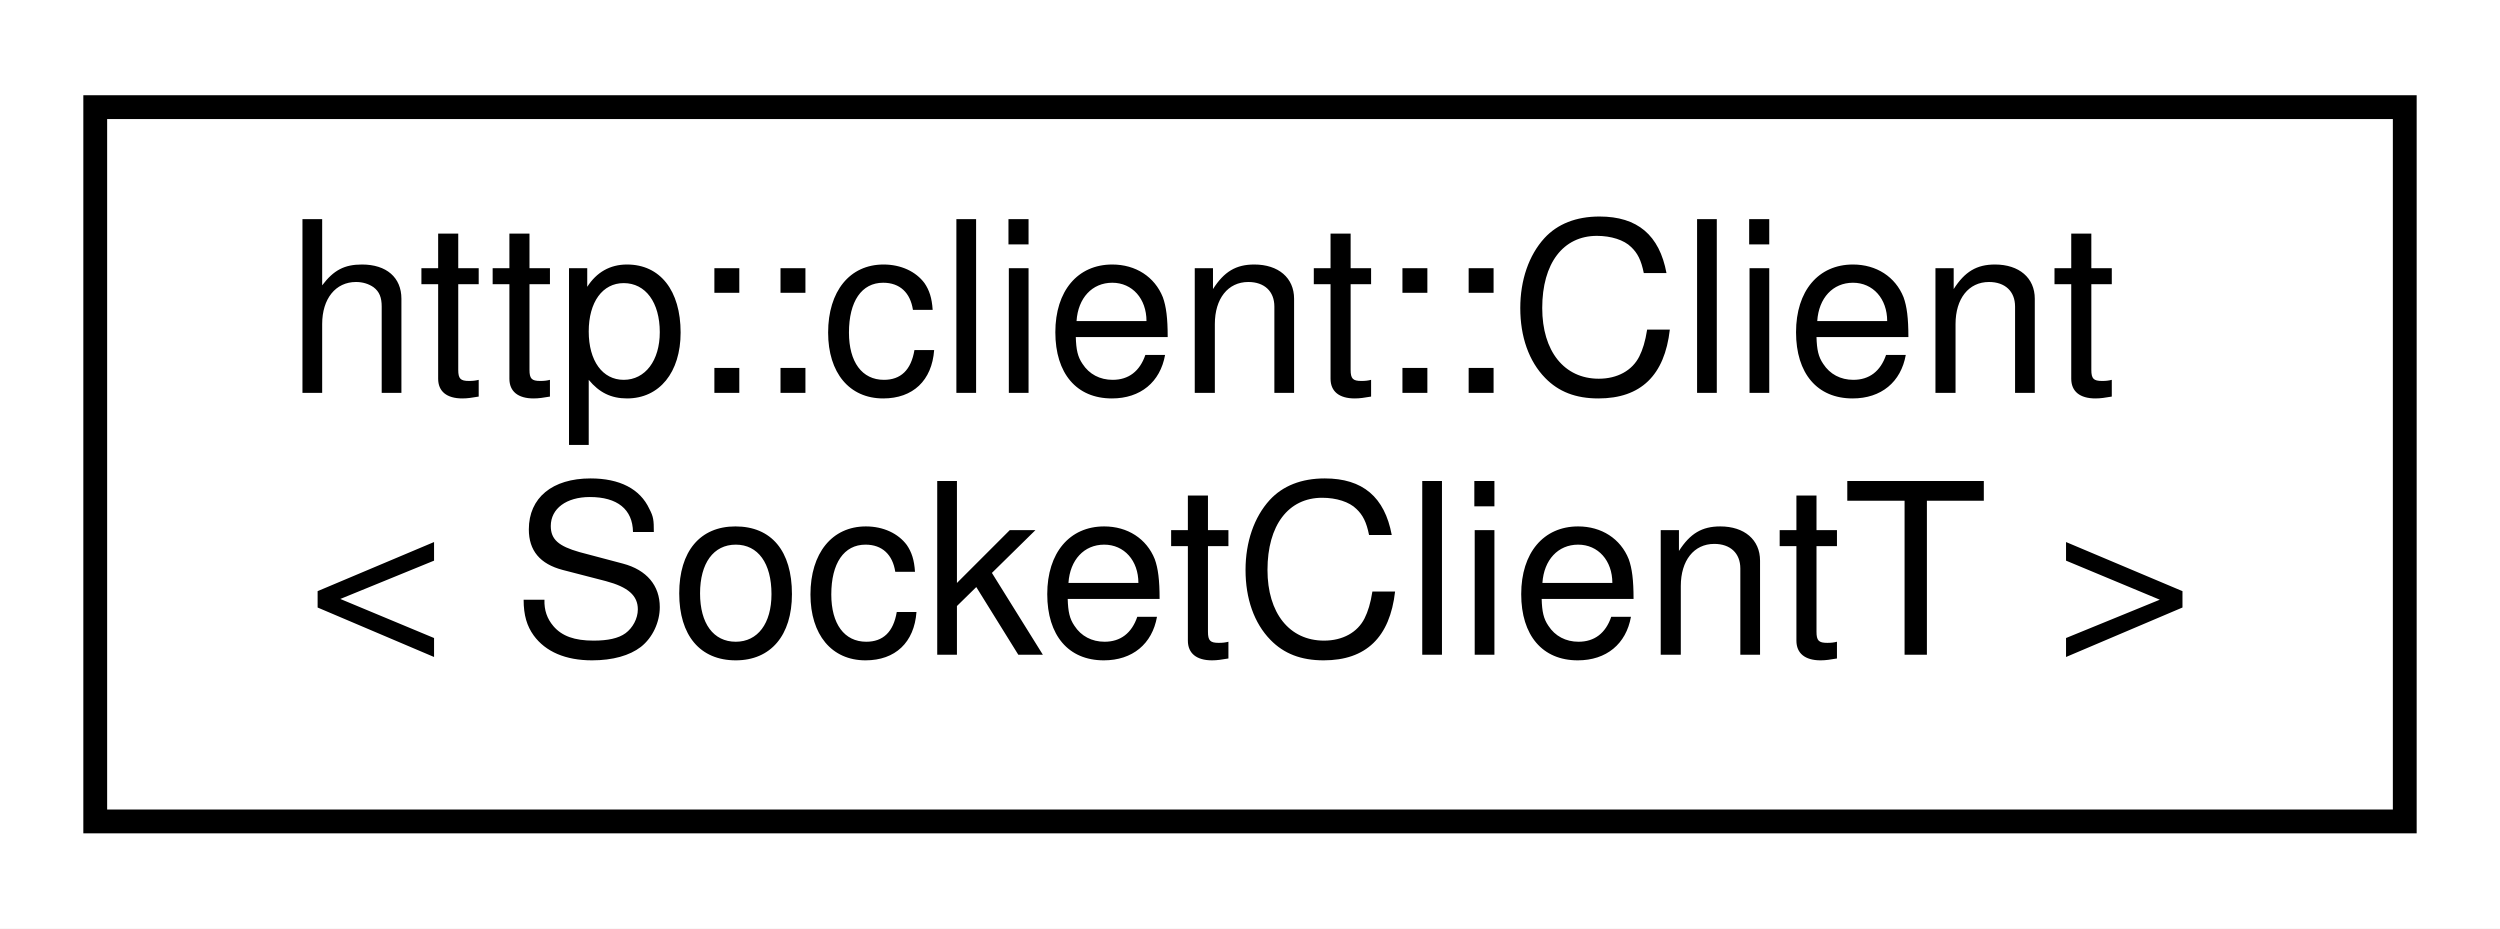
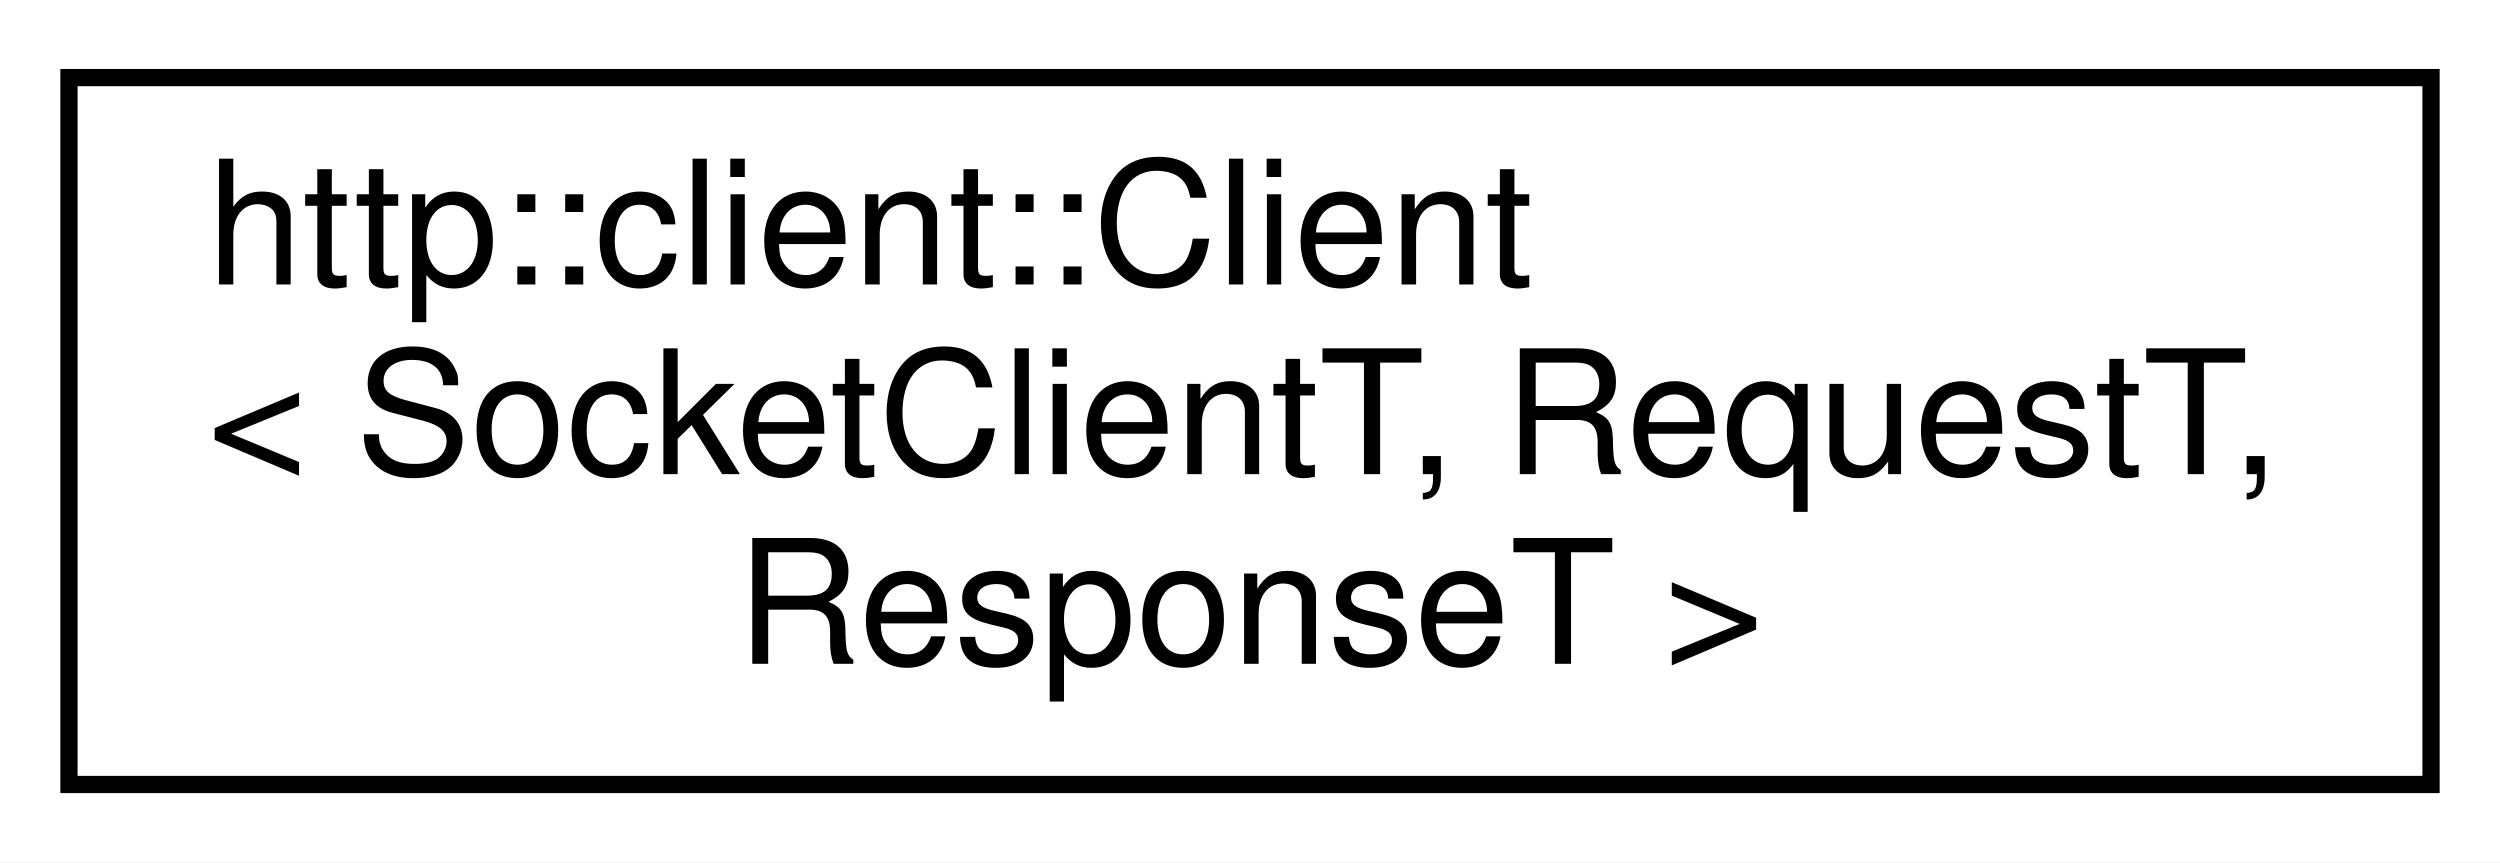
- <svg xmlns="http://www.w3.org/2000/svg" xmlns:xlink="http://www.w3.org/1999/xlink" width="105pt" height="39pt" viewBox="0.00 0.00 105.00 39.00">
-   <g id="graph0" class="graph" transform="scale(1 1) rotate(0) translate(4 35)">
-     <polygon fill="white" stroke="transparent" points="-4,4 -4,-35 101,-35 101,4 -4,4" />
+ <svg xmlns="http://www.w3.org/2000/svg" xmlns:xlink="http://www.w3.org/1999/xlink" width="145pt" height="50pt" viewBox="0.00 0.00 145.00 50.00">
+   <g id="graph0" class="graph" transform="scale(1 1) rotate(0) translate(4 46)">
+     <polygon fill="white" stroke="transparent" points="-4,4 -4,-46 141,-46 141,4 -4,4" />
    <g id="node1" class="node">
      <g id="a_node1">
        <a xlink:href="classhttp_1_1client_1_1_client.html" target="_top" xlink:title=" ">
-           <polygon fill="white" stroke="black" points="0,-0.5 0,-30.5 97,-30.5 97,-0.5 0,-0.5" />
-           <text text-anchor="start" x="8" y="-18.5" font-family="Helvetica,sans-Serif" font-size="10.00">http::client::Client</text>
-           <text text-anchor="middle" x="48.5" y="-7.5" font-family="Helvetica,sans-Serif" font-size="10.00">&lt; SocketClientT &gt;</text>
+           <polygon fill="white" stroke="black" points="0,-0.5 0,-41.5 137,-41.5 137,-0.5 0,-0.5" />
+           <text text-anchor="start" x="8" y="-29.5" font-family="Helvetica,sans-Serif" font-size="10.00">http::client::Client</text>
+           <text text-anchor="start" x="8" y="-18.5" font-family="Helvetica,sans-Serif" font-size="10.00">&lt; SocketClientT, RequestT,</text>
+           <text text-anchor="middle" x="68.5" y="-7.5" font-family="Helvetica,sans-Serif" font-size="10.00"> ResponseT &gt;</text>
        </a>
      </g>
    </g>
  </g>
</svg>
